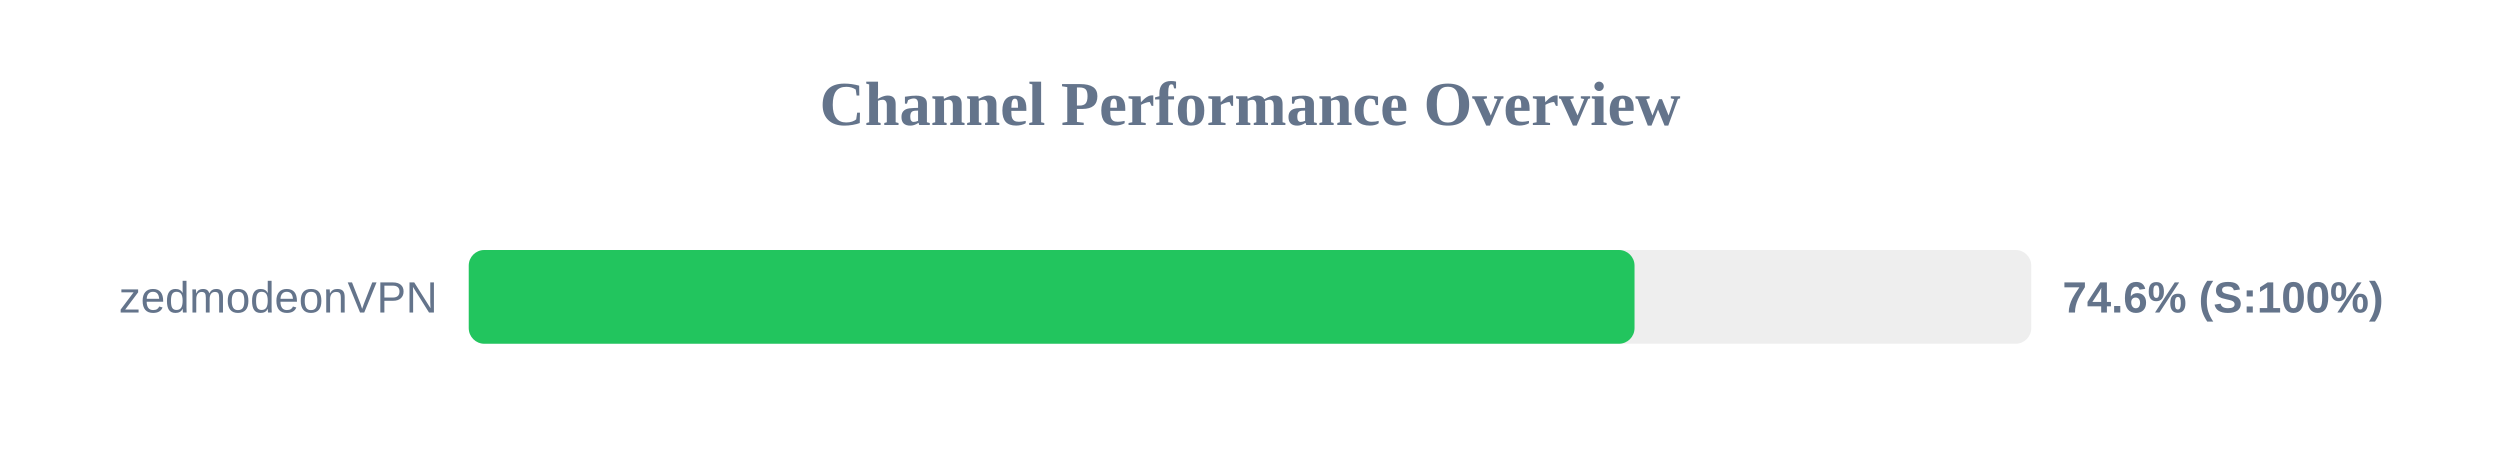
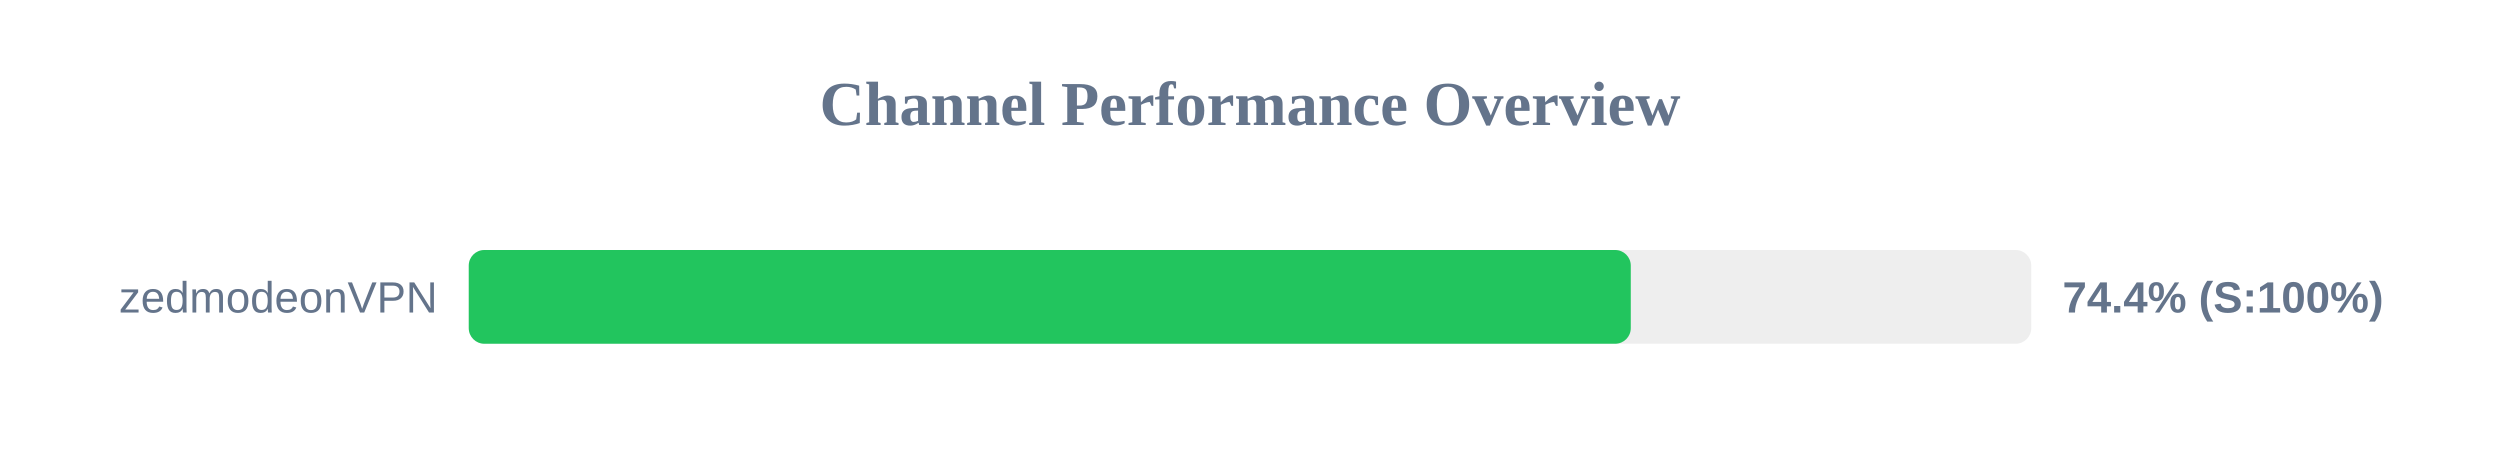
<svg xmlns="http://www.w3.org/2000/svg" width="800" height="150" version="1.1">
  <style>
        .row { font: 14px Arial; fill: #64748b; }
        .score { font: bold 14px Arial; fill: #64748b; }
    </style>
  <text x="400" y="40" text-anchor="middle" font-size="20px" font-weight="bold" fill="#64748b">Channel Performance Overview</text>
  <rect x="150" y="80" width="500" height="30" fill="#eee" rx="5" />
-   <rect x="150" y="80" width="373.05" height="30" fill="#22c55e" rx="5" />
+   <rect x="150" y="80" width="371.85" height="30" fill="#22c55e" rx="5" />
  <text x="140" y="100" text-anchor="end" class="row">zedmodeonVPN</text>
-   <text x="660" y="100" text-anchor="start" class="score">74.6% (S:100%)</text>
+   <text x="660" y="100" text-anchor="start" class="score">74.4% (S:100%)</text>
</svg>
